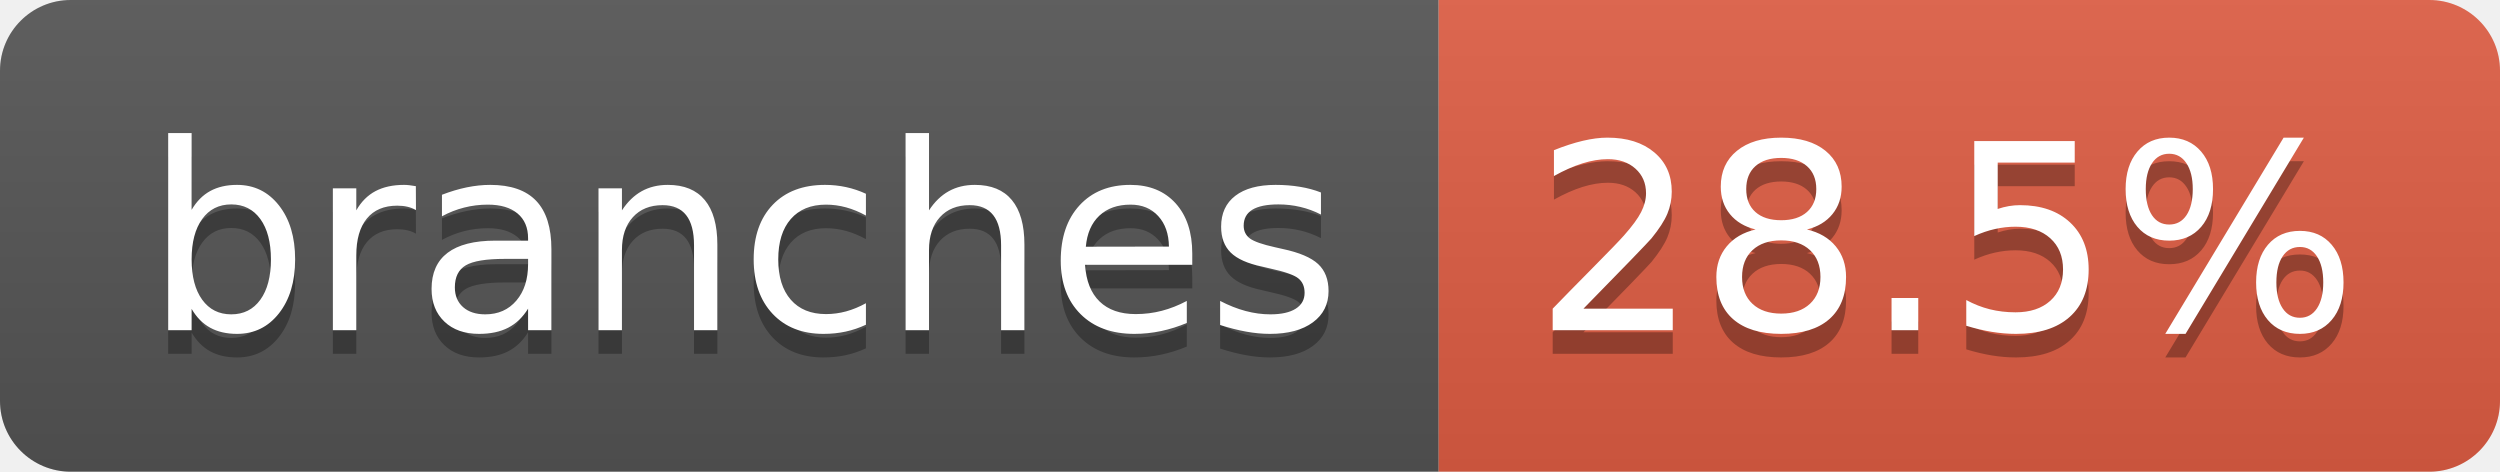
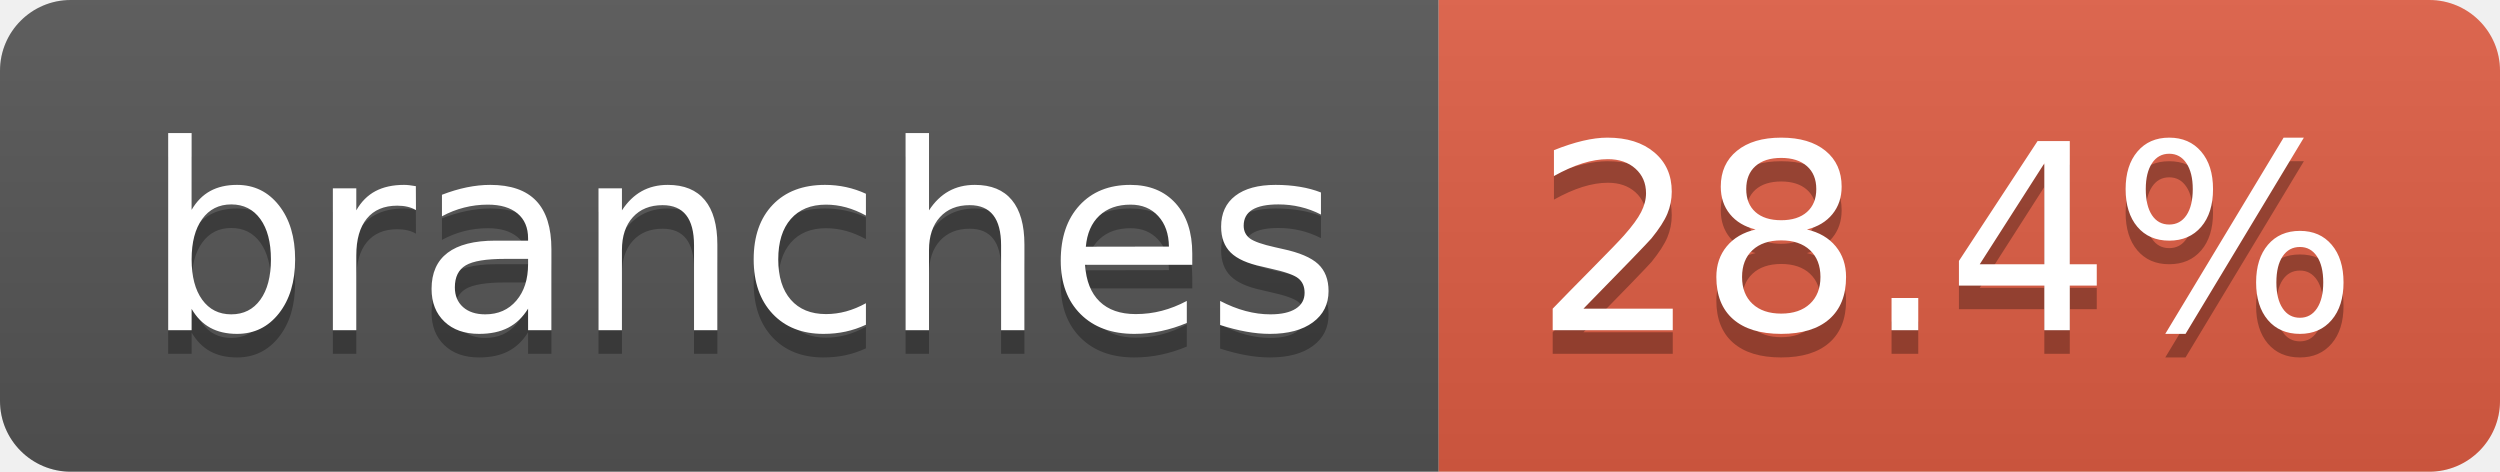
- <svg xmlns="http://www.w3.org/2000/svg" width="106" height="20" role="img" aria-label="branches: 28.5%">
+ <svg xmlns="http://www.w3.org/2000/svg" width="106" height="20" role="img" aria-label="branches: 28.4%">
  <linearGradient id="s" x2="0" y2="100%">
    <stop offset="0" stop-color="#bbb" stop-opacity=".1" />
    <stop offset="1" stop-opacity=".1" />
  </linearGradient>
  <clipPath id="r">
    <rect width="106" height="20" rx="3" fill="#fff" />
  </clipPath>
  <g clip-path="url(#r)">
    <rect width="61" height="20" fill="#555" />
    <rect x="61" width="45" height="20" fill="#e05d44" />
    <rect width="106" height="20" fill="url(#s)" />
  </g>
  <g fill="#fff" text-anchor="middle" font-family="Verdana,Geneva,DejaVu Sans,sans-serif" text-rendering="geometricPrecision" font-size="110">
    <text aria-hidden="true" x="315" y="150" fill="#010101" fill-opacity=".3" transform="scale(.1)" textLength="507">branches</text>
    <text x="315" y="140" transform="scale(.1)" fill="#fff" textLength="507">branches</text>
-     <text aria-hidden="true" x="825" y="150" fill="#010101" fill-opacity=".3" transform="scale(.1)" textLength="350">28.5%</text>
-     <text x="825" y="140" transform="scale(.1)" fill="#fff" textLength="350">28.5%</text>
+     <text aria-hidden="true" x="825" y="150" fill="#010101" fill-opacity=".3" transform="scale(.1)" textLength="350">28.4%</text>
+     <text x="825" y="140" transform="scale(.1)" fill="#fff" textLength="350">28.4%</text>
  </g>
</svg>
